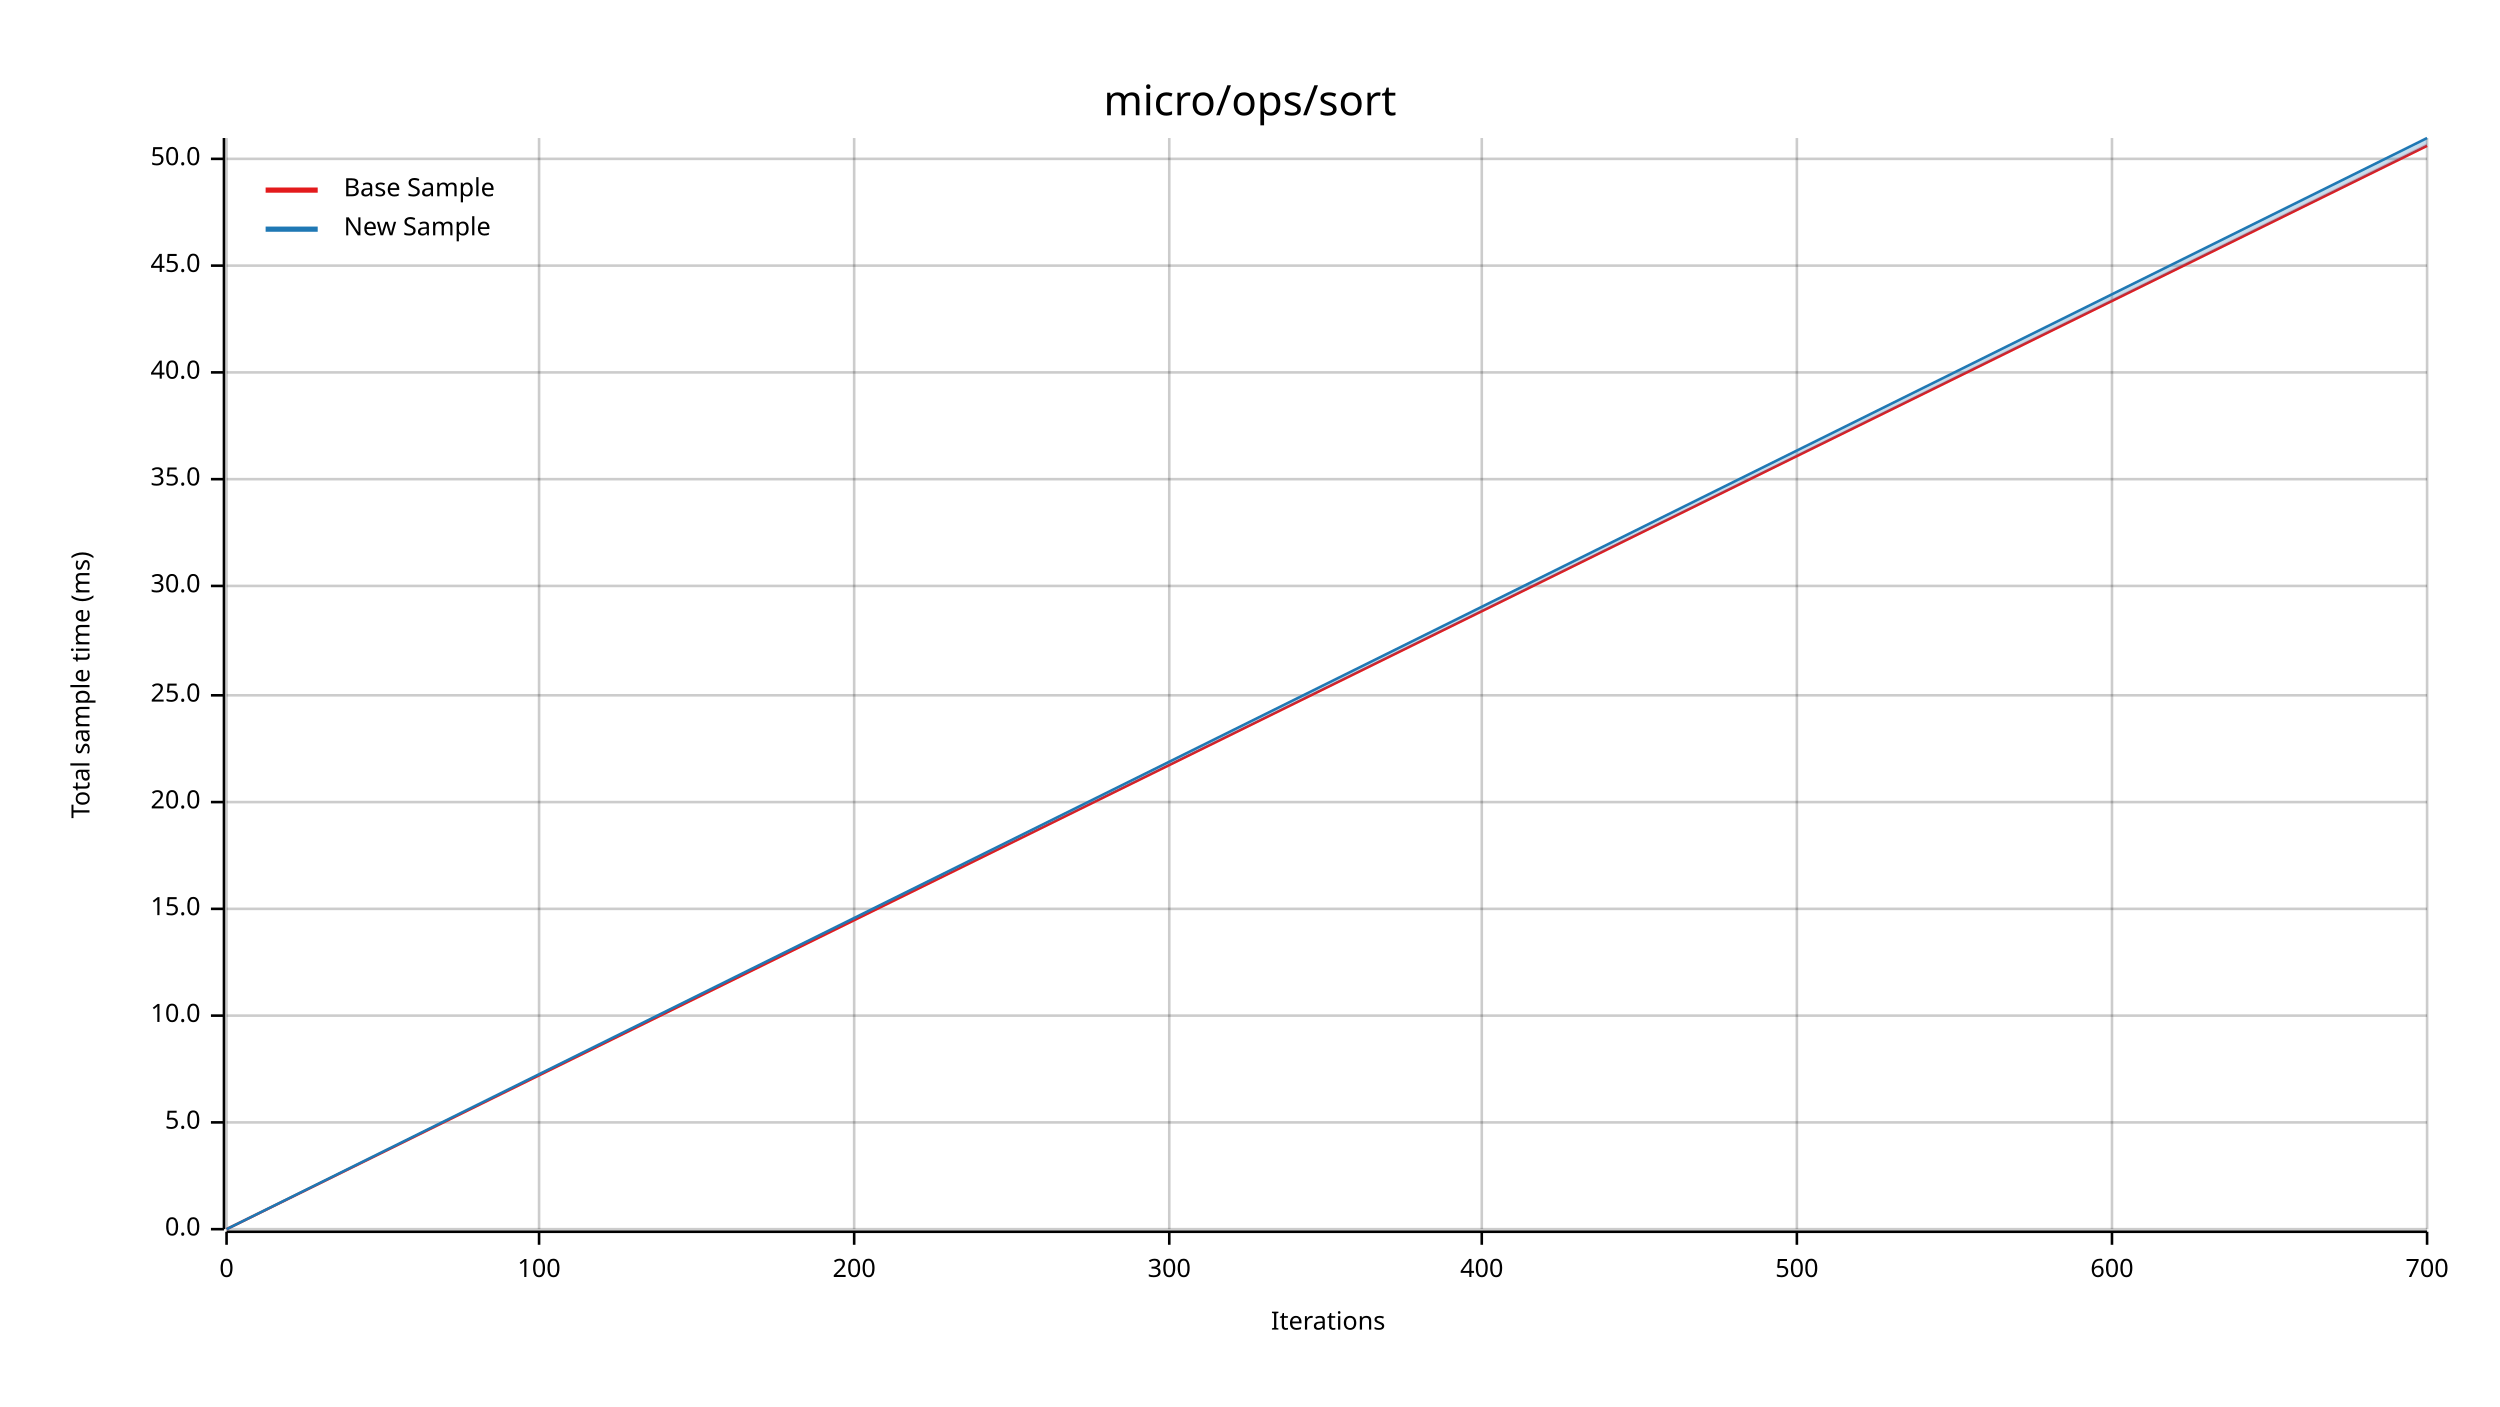
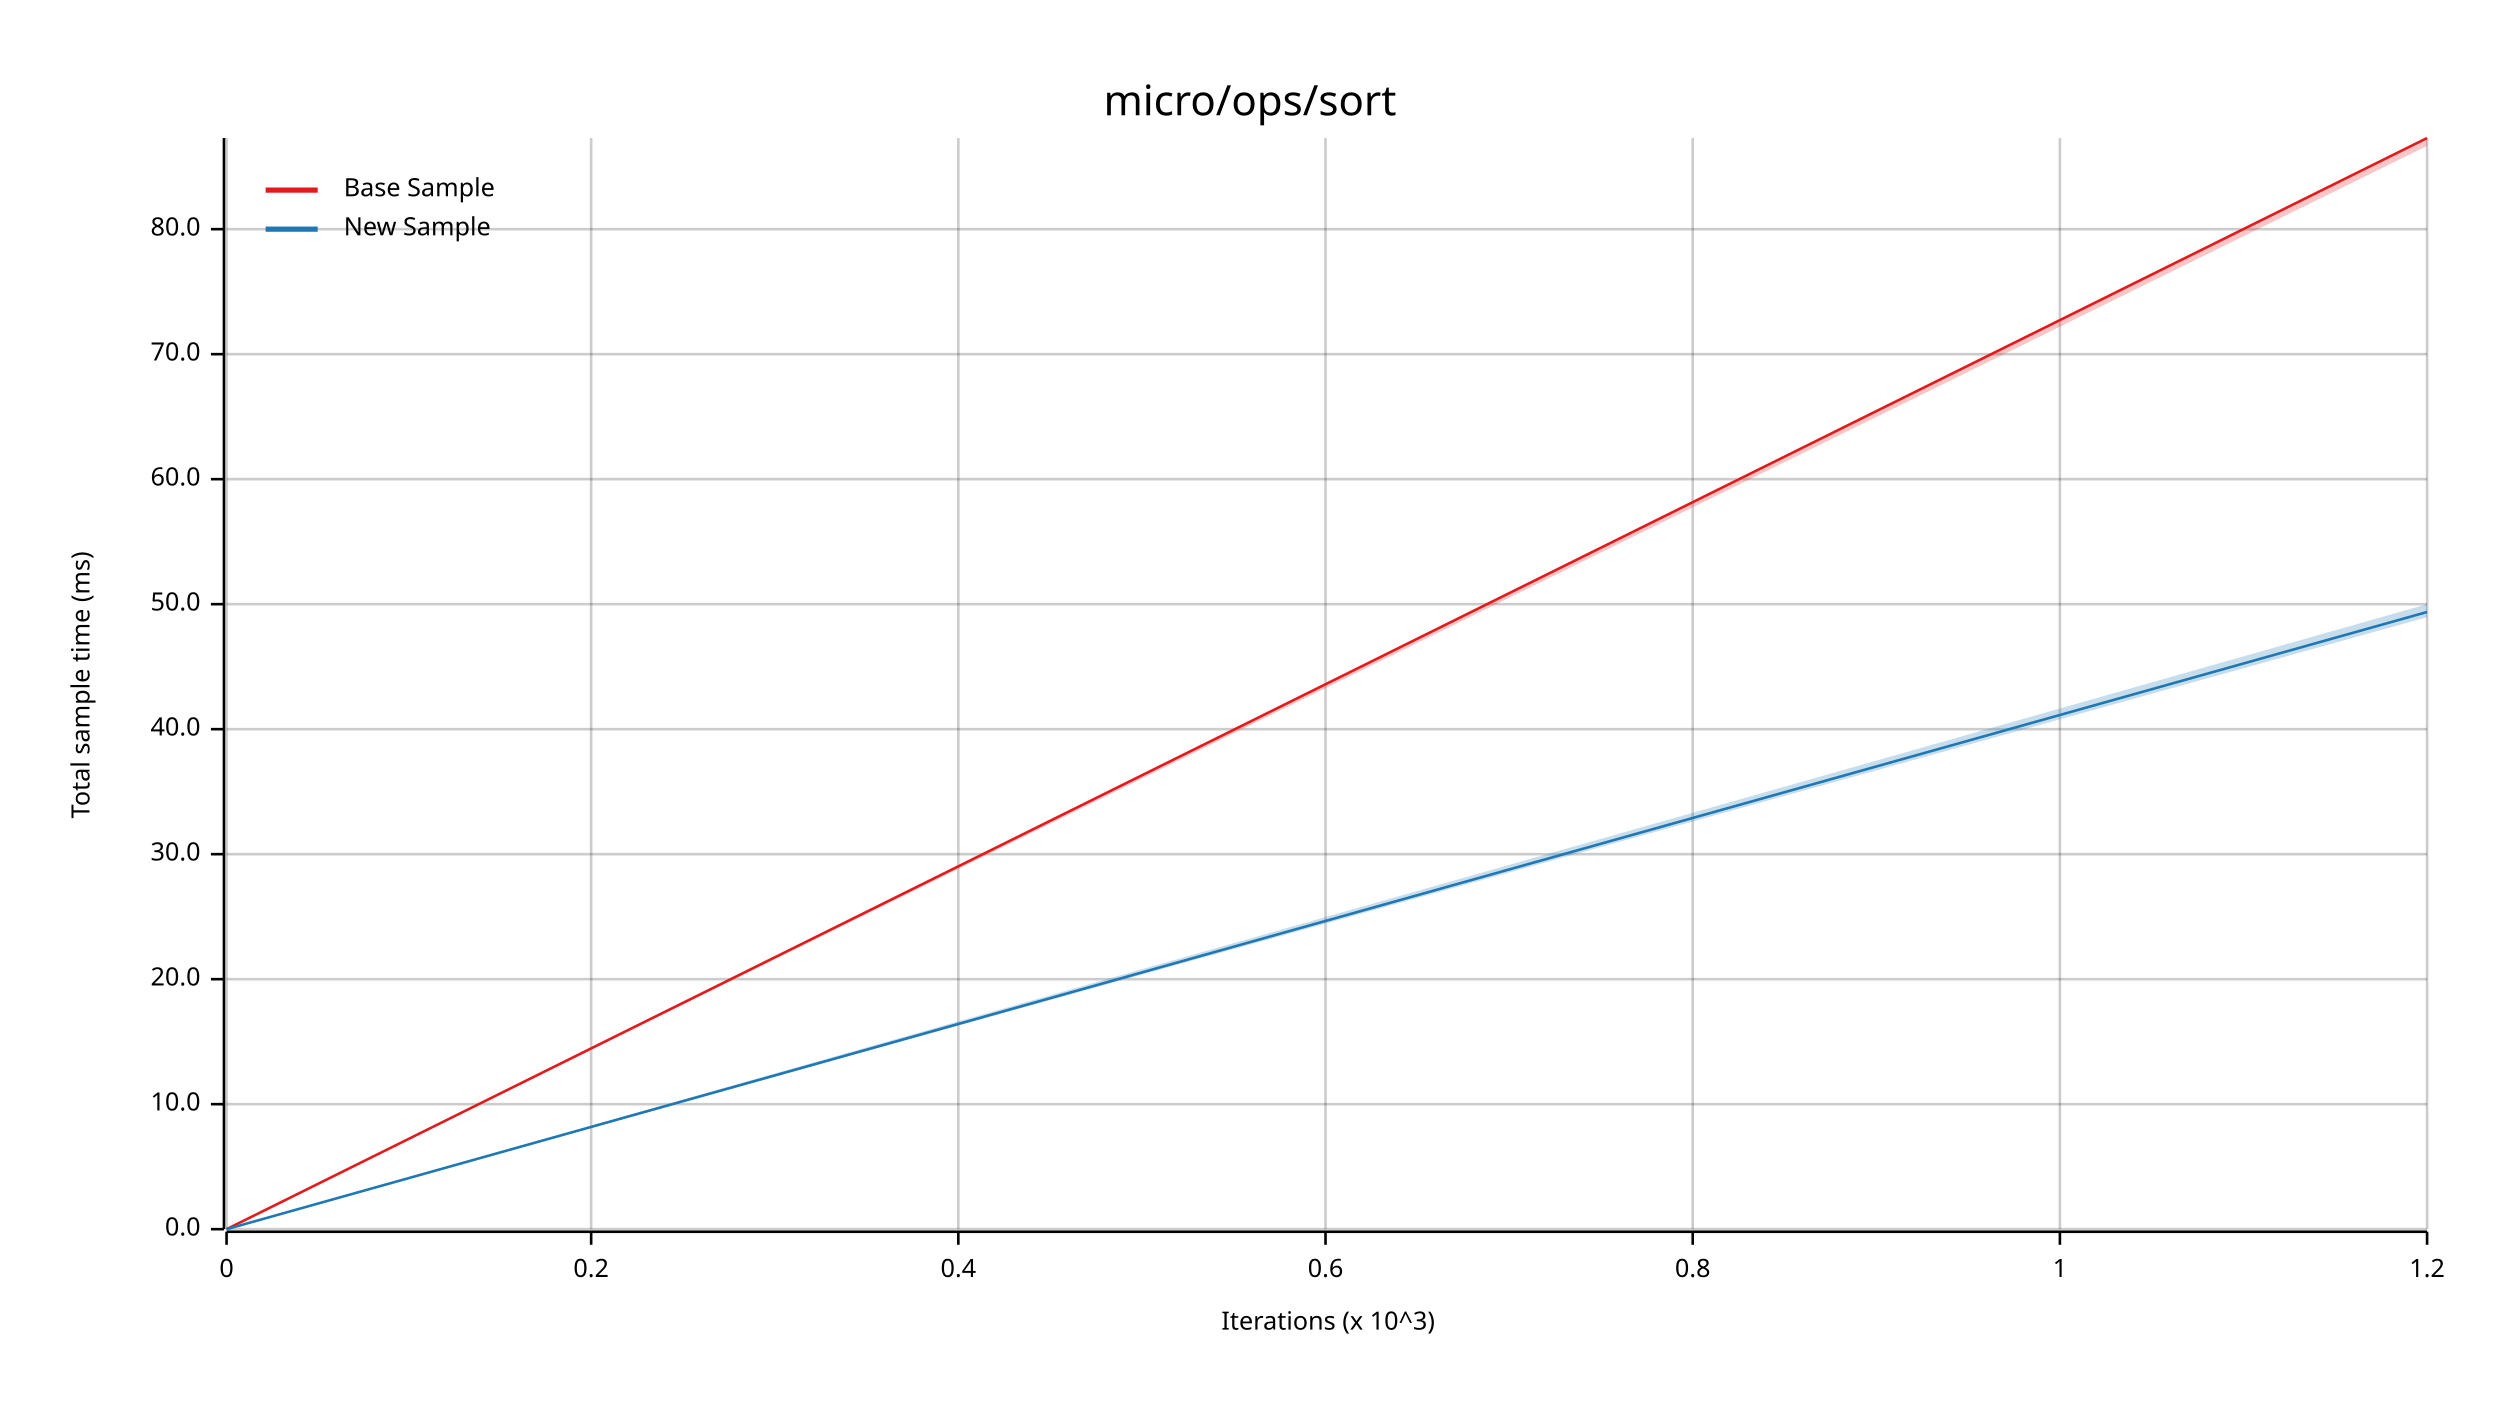
<svg xmlns="http://www.w3.org/2000/svg" width="960" height="540" viewBox="0 0 960 540">
  <text x="480" y="32" dy="0.76em" text-anchor="middle" font-family="sans-serif" font-size="16.129" opacity="1" fill="#000000">
micro/ops/sort
</text>
  <text x="27" y="263" dy="0.76em" text-anchor="middle" font-family="sans-serif" font-size="9.677" opacity="1" fill="#000000" transform="rotate(270, 27, 263)">
Total sample time (ms)
</text>
  <text x="510" y="513" dy="-0.5ex" text-anchor="middle" font-family="sans-serif" font-size="9.677" opacity="1" fill="#000000">
- Iterations
+ Iterations (x 10^3)
</text>
  <line opacity="0.2" stroke="#000000" stroke-width="1" x1="87" y1="472" x2="87" y2="53" />
-   <line opacity="0.2" stroke="#000000" stroke-width="1" x1="207" y1="472" x2="207" y2="53" />
-   <line opacity="0.2" stroke="#000000" stroke-width="1" x1="328" y1="472" x2="328" y2="53" />
-   <line opacity="0.2" stroke="#000000" stroke-width="1" x1="449" y1="472" x2="449" y2="53" />
-   <line opacity="0.2" stroke="#000000" stroke-width="1" x1="569" y1="472" x2="569" y2="53" />
-   <line opacity="0.2" stroke="#000000" stroke-width="1" x1="690" y1="472" x2="690" y2="53" />
-   <line opacity="0.2" stroke="#000000" stroke-width="1" x1="811" y1="472" x2="811" y2="53" />
+   <line opacity="0.2" stroke="#000000" stroke-width="1" x1="227" y1="472" x2="227" y2="53" />
+   <line opacity="0.2" stroke="#000000" stroke-width="1" x1="368" y1="472" x2="368" y2="53" />
+   <line opacity="0.2" stroke="#000000" stroke-width="1" x1="509" y1="472" x2="509" y2="53" />
+   <line opacity="0.2" stroke="#000000" stroke-width="1" x1="650" y1="472" x2="650" y2="53" />
+   <line opacity="0.2" stroke="#000000" stroke-width="1" x1="791" y1="472" x2="791" y2="53" />
  <line opacity="0.2" stroke="#000000" stroke-width="1" x1="932" y1="472" x2="932" y2="53" />
  <line opacity="0.2" stroke="#000000" stroke-width="1" x1="87" y1="472" x2="932" y2="472" />
-   <line opacity="0.2" stroke="#000000" stroke-width="1" x1="87" y1="431" x2="932" y2="431" />
-   <line opacity="0.2" stroke="#000000" stroke-width="1" x1="87" y1="390" x2="932" y2="390" />
-   <line opacity="0.2" stroke="#000000" stroke-width="1" x1="87" y1="349" x2="932" y2="349" />
-   <line opacity="0.2" stroke="#000000" stroke-width="1" x1="87" y1="308" x2="932" y2="308" />
-   <line opacity="0.2" stroke="#000000" stroke-width="1" x1="87" y1="267" x2="932" y2="267" />
-   <line opacity="0.2" stroke="#000000" stroke-width="1" x1="87" y1="225" x2="932" y2="225" />
+   <line opacity="0.2" stroke="#000000" stroke-width="1" x1="87" y1="424" x2="932" y2="424" />
+   <line opacity="0.2" stroke="#000000" stroke-width="1" x1="87" y1="376" x2="932" y2="376" />
+   <line opacity="0.2" stroke="#000000" stroke-width="1" x1="87" y1="328" x2="932" y2="328" />
+   <line opacity="0.2" stroke="#000000" stroke-width="1" x1="87" y1="280" x2="932" y2="280" />
+   <line opacity="0.2" stroke="#000000" stroke-width="1" x1="87" y1="232" x2="932" y2="232" />
  <line opacity="0.2" stroke="#000000" stroke-width="1" x1="87" y1="184" x2="932" y2="184" />
-   <line opacity="0.2" stroke="#000000" stroke-width="1" x1="87" y1="143" x2="932" y2="143" />
-   <line opacity="0.2" stroke="#000000" stroke-width="1" x1="87" y1="102" x2="932" y2="102" />
-   <line opacity="0.2" stroke="#000000" stroke-width="1" x1="87" y1="61" x2="932" y2="61" />
+   <line opacity="0.2" stroke="#000000" stroke-width="1" x1="87" y1="136" x2="932" y2="136" />
+   <line opacity="0.2" stroke="#000000" stroke-width="1" x1="87" y1="88" x2="932" y2="88" />
  <polyline fill="none" opacity="1" stroke="#000000" stroke-width="1" points="86,53 86,472 " />
  <text x="77" y="472" dy="0.5ex" text-anchor="end" font-family="sans-serif" font-size="9.677" opacity="1" fill="#000000">
0.0
</text>
  <polyline fill="none" opacity="1" stroke="#000000" stroke-width="1" points="81,472 86,472 " />
-   <text x="77" y="431" dy="0.5ex" text-anchor="end" font-family="sans-serif" font-size="9.677" opacity="1" fill="#000000">
- 5.0
- </text>
-   <polyline fill="none" opacity="1" stroke="#000000" stroke-width="1" points="81,431 86,431 " />
-   <text x="77" y="390" dy="0.5ex" text-anchor="end" font-family="sans-serif" font-size="9.677" opacity="1" fill="#000000">
+   <text x="77" y="424" dy="0.5ex" text-anchor="end" font-family="sans-serif" font-size="9.677" opacity="1" fill="#000000">
10.0
</text>
-   <polyline fill="none" opacity="1" stroke="#000000" stroke-width="1" points="81,390 86,390 " />
-   <text x="77" y="349" dy="0.5ex" text-anchor="end" font-family="sans-serif" font-size="9.677" opacity="1" fill="#000000">
- 15.0
- </text>
-   <polyline fill="none" opacity="1" stroke="#000000" stroke-width="1" points="81,349 86,349 " />
-   <text x="77" y="308" dy="0.5ex" text-anchor="end" font-family="sans-serif" font-size="9.677" opacity="1" fill="#000000">
+   <polyline fill="none" opacity="1" stroke="#000000" stroke-width="1" points="81,424 86,424 " />
+   <text x="77" y="376" dy="0.5ex" text-anchor="end" font-family="sans-serif" font-size="9.677" opacity="1" fill="#000000">
20.0
</text>
-   <polyline fill="none" opacity="1" stroke="#000000" stroke-width="1" points="81,308 86,308 " />
-   <text x="77" y="267" dy="0.5ex" text-anchor="end" font-family="sans-serif" font-size="9.677" opacity="1" fill="#000000">
- 25.0
- </text>
-   <polyline fill="none" opacity="1" stroke="#000000" stroke-width="1" points="81,267 86,267 " />
-   <text x="77" y="225" dy="0.5ex" text-anchor="end" font-family="sans-serif" font-size="9.677" opacity="1" fill="#000000">
+   <polyline fill="none" opacity="1" stroke="#000000" stroke-width="1" points="81,376 86,376 " />
+   <text x="77" y="328" dy="0.5ex" text-anchor="end" font-family="sans-serif" font-size="9.677" opacity="1" fill="#000000">
30.0
</text>
-   <polyline fill="none" opacity="1" stroke="#000000" stroke-width="1" points="81,225 86,225 " />
+   <polyline fill="none" opacity="1" stroke="#000000" stroke-width="1" points="81,328 86,328 " />
+   <text x="77" y="280" dy="0.5ex" text-anchor="end" font-family="sans-serif" font-size="9.677" opacity="1" fill="#000000">
+ 40.0
+ </text>
+   <polyline fill="none" opacity="1" stroke="#000000" stroke-width="1" points="81,280 86,280 " />
+   <text x="77" y="232" dy="0.5ex" text-anchor="end" font-family="sans-serif" font-size="9.677" opacity="1" fill="#000000">
+ 50.0
+ </text>
+   <polyline fill="none" opacity="1" stroke="#000000" stroke-width="1" points="81,232 86,232 " />
  <text x="77" y="184" dy="0.5ex" text-anchor="end" font-family="sans-serif" font-size="9.677" opacity="1" fill="#000000">
- 35.0
+ 60.0
</text>
  <polyline fill="none" opacity="1" stroke="#000000" stroke-width="1" points="81,184 86,184 " />
-   <text x="77" y="143" dy="0.5ex" text-anchor="end" font-family="sans-serif" font-size="9.677" opacity="1" fill="#000000">
- 40.0
+   <text x="77" y="136" dy="0.5ex" text-anchor="end" font-family="sans-serif" font-size="9.677" opacity="1" fill="#000000">
+ 70.0
</text>
-   <polyline fill="none" opacity="1" stroke="#000000" stroke-width="1" points="81,143 86,143 " />
-   <text x="77" y="102" dy="0.5ex" text-anchor="end" font-family="sans-serif" font-size="9.677" opacity="1" fill="#000000">
- 45.0
+   <polyline fill="none" opacity="1" stroke="#000000" stroke-width="1" points="81,136 86,136 " />
+   <text x="77" y="88" dy="0.5ex" text-anchor="end" font-family="sans-serif" font-size="9.677" opacity="1" fill="#000000">
+ 80.0
</text>
-   <polyline fill="none" opacity="1" stroke="#000000" stroke-width="1" points="81,102 86,102 " />
-   <text x="77" y="61" dy="0.5ex" text-anchor="end" font-family="sans-serif" font-size="9.677" opacity="1" fill="#000000">
- 50.0
- </text>
-   <polyline fill="none" opacity="1" stroke="#000000" stroke-width="1" points="81,61 86,61 " />
+   <polyline fill="none" opacity="1" stroke="#000000" stroke-width="1" points="81,88 86,88 " />
  <polyline fill="none" opacity="1" stroke="#000000" stroke-width="1" points="87,473 932,473 " />
  <text x="87" y="483" dy="0.76em" text-anchor="middle" font-family="sans-serif" font-size="9.677" opacity="1" fill="#000000">
0
</text>
  <polyline fill="none" opacity="1" stroke="#000000" stroke-width="1" points="87,473 87,478 " />
-   <text x="207" y="483" dy="0.76em" text-anchor="middle" font-family="sans-serif" font-size="9.677" opacity="1" fill="#000000">
- 100
+   <text x="227" y="483" dy="0.76em" text-anchor="middle" font-family="sans-serif" font-size="9.677" opacity="1" fill="#000000">
+ 0.2
</text>
-   <polyline fill="none" opacity="1" stroke="#000000" stroke-width="1" points="207,473 207,478 " />
-   <text x="328" y="483" dy="0.76em" text-anchor="middle" font-family="sans-serif" font-size="9.677" opacity="1" fill="#000000">
- 200
+   <polyline fill="none" opacity="1" stroke="#000000" stroke-width="1" points="227,473 227,478 " />
+   <text x="368" y="483" dy="0.76em" text-anchor="middle" font-family="sans-serif" font-size="9.677" opacity="1" fill="#000000">
+ 0.4
</text>
-   <polyline fill="none" opacity="1" stroke="#000000" stroke-width="1" points="328,473 328,478 " />
-   <text x="449" y="483" dy="0.76em" text-anchor="middle" font-family="sans-serif" font-size="9.677" opacity="1" fill="#000000">
- 300
+   <polyline fill="none" opacity="1" stroke="#000000" stroke-width="1" points="368,473 368,478 " />
+   <text x="509" y="483" dy="0.76em" text-anchor="middle" font-family="sans-serif" font-size="9.677" opacity="1" fill="#000000">
+ 0.6
</text>
-   <polyline fill="none" opacity="1" stroke="#000000" stroke-width="1" points="449,473 449,478 " />
-   <text x="569" y="483" dy="0.76em" text-anchor="middle" font-family="sans-serif" font-size="9.677" opacity="1" fill="#000000">
- 400
+   <polyline fill="none" opacity="1" stroke="#000000" stroke-width="1" points="509,473 509,478 " />
+   <text x="650" y="483" dy="0.76em" text-anchor="middle" font-family="sans-serif" font-size="9.677" opacity="1" fill="#000000">
+ 0.8
</text>
-   <polyline fill="none" opacity="1" stroke="#000000" stroke-width="1" points="569,473 569,478 " />
-   <text x="690" y="483" dy="0.76em" text-anchor="middle" font-family="sans-serif" font-size="9.677" opacity="1" fill="#000000">
- 500
+   <polyline fill="none" opacity="1" stroke="#000000" stroke-width="1" points="650,473 650,478 " />
+   <text x="791" y="483" dy="0.76em" text-anchor="middle" font-family="sans-serif" font-size="9.677" opacity="1" fill="#000000">
+ 1
</text>
-   <polyline fill="none" opacity="1" stroke="#000000" stroke-width="1" points="690,473 690,478 " />
-   <text x="811" y="483" dy="0.76em" text-anchor="middle" font-family="sans-serif" font-size="9.677" opacity="1" fill="#000000">
- 600
- </text>
-   <polyline fill="none" opacity="1" stroke="#000000" stroke-width="1" points="811,473 811,478 " />
+   <polyline fill="none" opacity="1" stroke="#000000" stroke-width="1" points="791,473 791,478 " />
  <text x="932" y="483" dy="0.76em" text-anchor="middle" font-family="sans-serif" font-size="9.677" opacity="1" fill="#000000">
- 700
+ 1.2
</text>
  <polyline fill="none" opacity="1" stroke="#000000" stroke-width="1" points="932,473 932,478 " />
-   <polyline fill="none" opacity="1" stroke="#E31A1C" stroke-width="1" points="87,472 932,56 " />
-   <polygon opacity="0.25" fill="#E31A1C" points="87,472 932,56 932,55 " />
-   <polyline fill="none" opacity="1" stroke="#1F78B4" stroke-width="1" points="87,472 932,53 " />
-   <polygon opacity="0.25" fill="#1F78B4" points="87,472 932,56 932,53 " />
+   <polyline fill="none" opacity="1" stroke="#E31A1C" stroke-width="1" points="87,472 932,53 " />
+   <polygon opacity="0.25" fill="#E31A1C" points="87,472 932,56 932,53 " />
+   <polyline fill="none" opacity="1" stroke="#1F78B4" stroke-width="1" points="87,472 932,235 " />
+   <polygon opacity="0.25" fill="#1F78B4" points="87,472 932,237 932,232 " />
  <text x="132" y="68" dy="0.76em" text-anchor="start" font-family="sans-serif" font-size="9.677" opacity="1" fill="#000000">
Base Sample
</text>
  <text x="132" y="83" dy="0.76em" text-anchor="start" font-family="sans-serif" font-size="9.677" opacity="1" fill="#000000">
New Sample
</text>
  <polyline fill="none" opacity="1" stroke="#E31A1C" stroke-width="2" points="102,73 122,73 " />
  <polyline fill="none" opacity="1" stroke="#1F78B4" stroke-width="2" points="102,88 122,88 " />
</svg>
